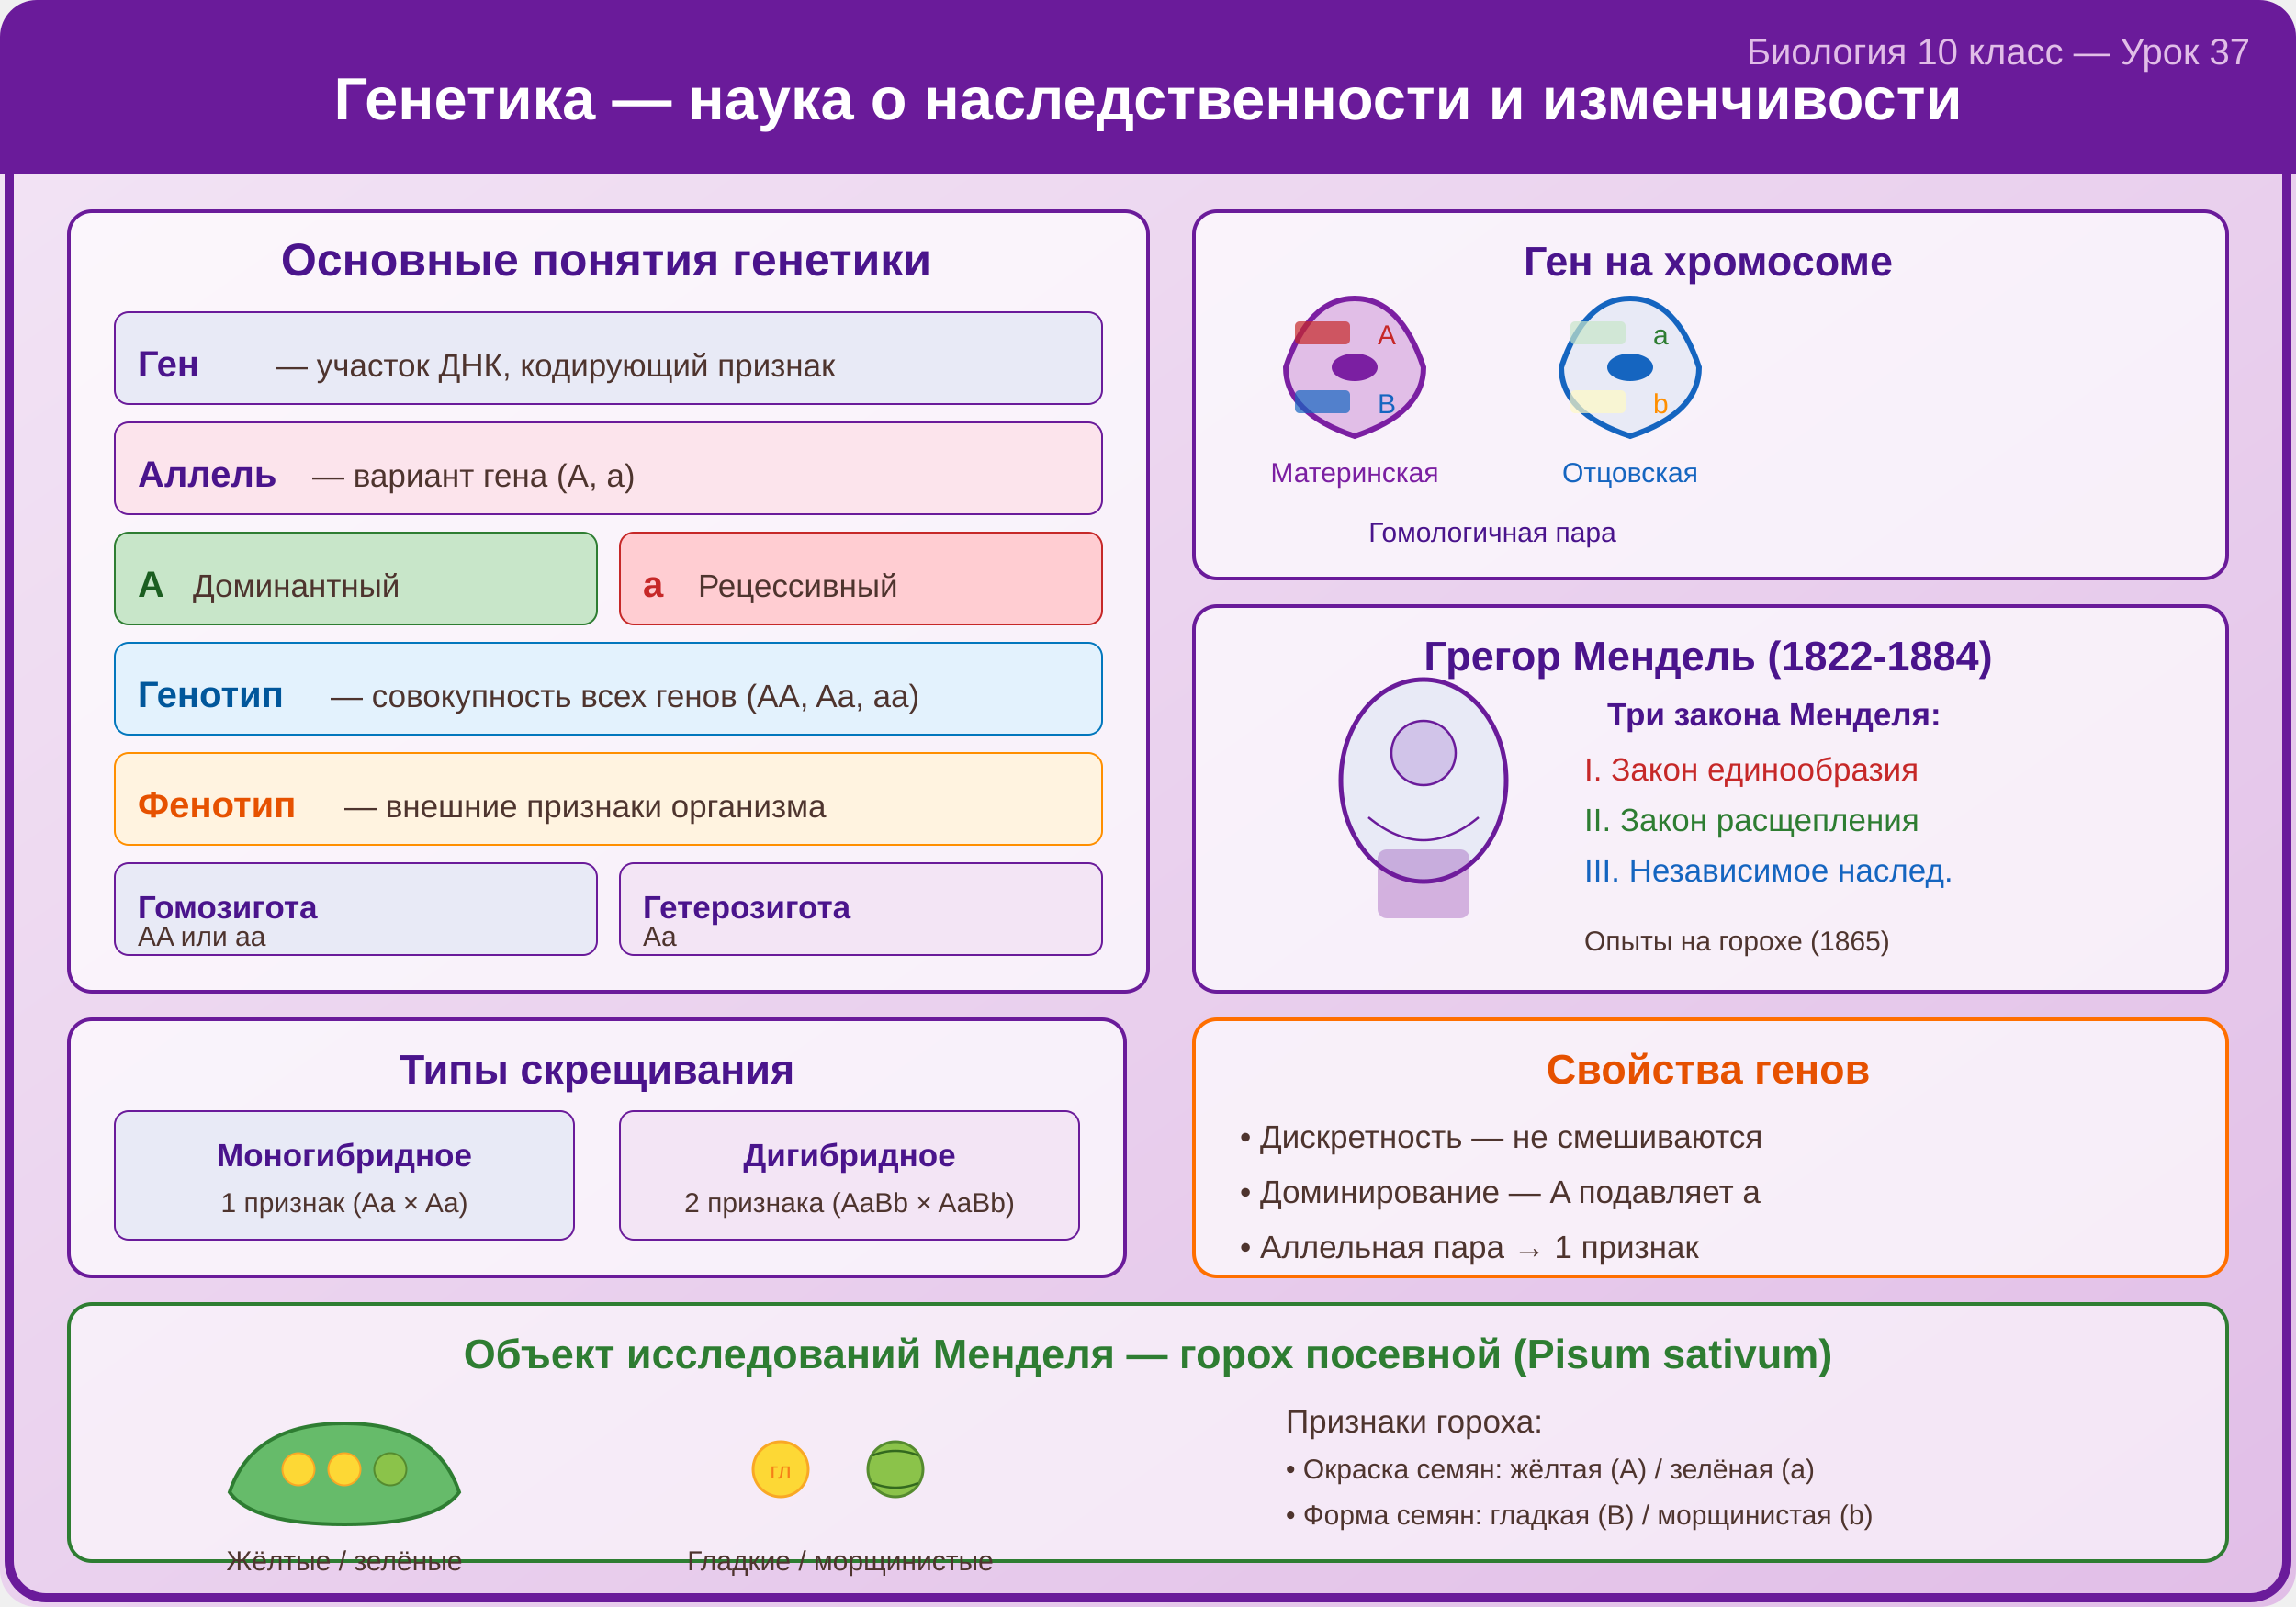
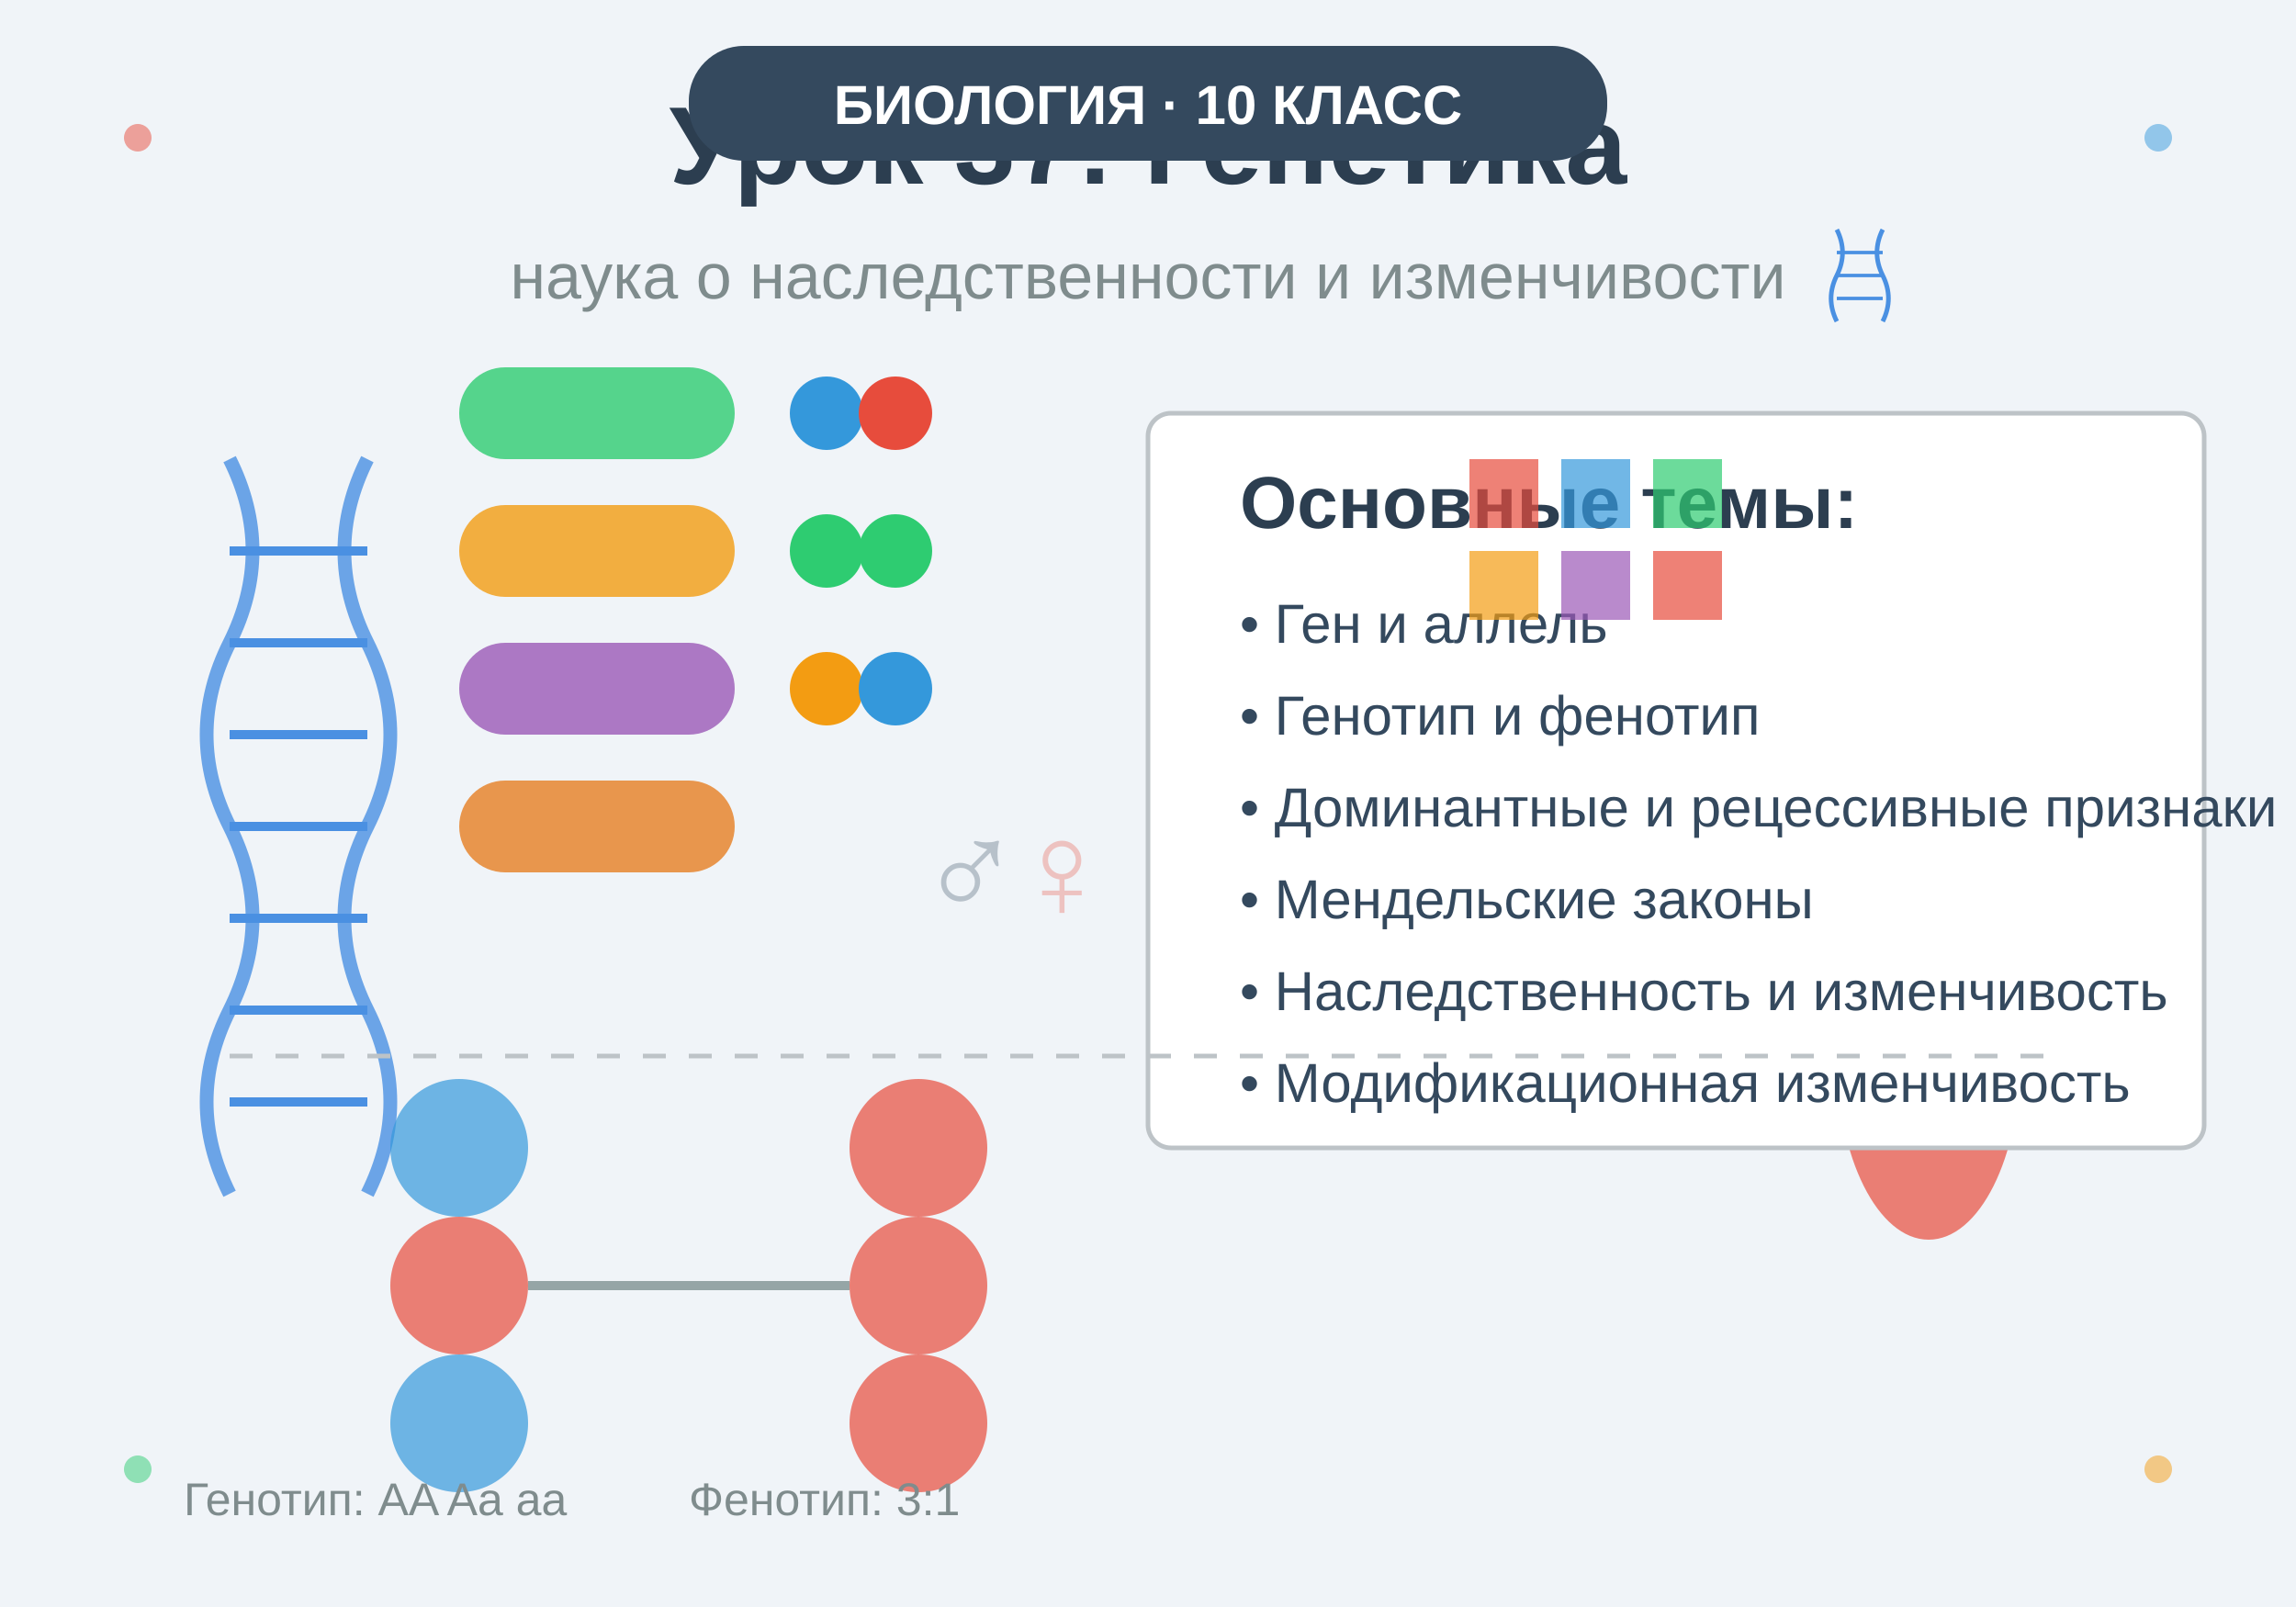
<svg xmlns="http://www.w3.org/2000/svg" viewBox="0 0 500 350">
-   <defs>
-     <linearGradient id="bg37" x1="0" y1="0" x2="1" y2="1">
-       <stop offset="0%" stop-color="#f3e5f5" />
-       <stop offset="100%" stop-color="#e1bee7" />
-     </linearGradient>
-   </defs>
-   <rect width="500" height="350" fill="url(#bg37)" rx="8" />
-   <rect x="2" y="2" width="496" height="346" fill="none" stroke="#6a1b9a" stroke-width="2" rx="8" />
-   <rect x="0" y="0" width="500" height="38" fill="#6a1b9a" rx="8" />
-   <rect x="0" y="20" width="500" height="18" fill="#6a1b9a" />
-   <text x="250" y="26" text-anchor="middle" fill="white" font-size="13" font-weight="bold" font-family="Arial">Генетика — наука о наследственности и изменчивости</text>
-   <text x="490" y="14" text-anchor="end" fill="#e1bee7" font-size="8" font-family="Arial">Биология 10 класс — Урок 37</text>
-   <rect x="15" y="46" width="235" height="170" fill="white" fill-opacity="0.7" rx="5" stroke="#6a1b9a" stroke-width="0.8" />
-   <text x="132" y="60" text-anchor="middle" fill="#4a148c" font-size="10" font-weight="bold" font-family="Arial">Основные понятия генетики</text>
-   <rect x="25" y="68" width="215" height="20" fill="#e8eaf6" rx="3" stroke="#6a1b9a" stroke-width="0.4" />
-   <text x="30" y="82" fill="#4a148c" font-size="8" font-weight="bold" font-family="Arial">Ген</text>
-   <text x="60" y="82" fill="#4e342e" font-size="7" font-family="Arial">— участок ДНК, кодирующий признак</text>
-   <rect x="25" y="92" width="215" height="20" fill="#fce4ec" rx="3" stroke="#6a1b9a" stroke-width="0.4" />
-   <text x="30" y="106" fill="#4a148c" font-size="8" font-weight="bold" font-family="Arial">Аллель</text>
-   <text x="68" y="106" fill="#4e342e" font-size="7" font-family="Arial">— вариант гена (A, a)</text>
-   <rect x="25" y="116" width="105" height="20" fill="#c8e6c9" rx="3" stroke="#2e7d32" stroke-width="0.4" />
-   <text x="30" y="130" fill="#1b5e20" font-size="8" font-weight="bold" font-family="Arial">A</text>
-   <text x="42" y="130" fill="#4e342e" font-size="7" font-family="Arial">Доминантный</text>
-   <rect x="135" y="116" width="105" height="20" fill="#ffcdd2" rx="3" stroke="#c62828" stroke-width="0.4" />
-   <text x="140" y="130" fill="#c62828" font-size="8" font-weight="bold" font-family="Arial">a</text>
-   <text x="152" y="130" fill="#4e342e" font-size="7" font-family="Arial">Рецессивный</text>
-   <rect x="25" y="140" width="215" height="20" fill="#e3f2fd" rx="3" stroke="#0277bd" stroke-width="0.4" />
-   <text x="30" y="154" fill="#01579b" font-size="8" font-weight="bold" font-family="Arial">Генотип</text>
-   <text x="72" y="154" fill="#4e342e" font-size="7" font-family="Arial">— совокупность всех генов (AA, Aa, aa)</text>
-   <rect x="25" y="164" width="215" height="20" fill="#fff3e0" rx="3" stroke="#ff8f00" stroke-width="0.4" />
-   <text x="30" y="178" fill="#e65100" font-size="8" font-weight="bold" font-family="Arial">Фенотип</text>
-   <text x="75" y="178" fill="#4e342e" font-size="7" font-family="Arial">— внешние признаки организма</text>
-   <rect x="25" y="188" width="105" height="20" fill="#e8eaf6" rx="3" stroke="#6a1b9a" stroke-width="0.4" />
-   <text x="30" y="200" fill="#4a148c" font-size="7" font-weight="bold" font-family="Arial">Гомозигота</text>
-   <text x="30" y="206" fill="#4e342e" font-size="6" font-family="Arial">AA или aa</text>
-   <rect x="135" y="188" width="105" height="20" fill="#f3e5f5" rx="3" stroke="#6a1b9a" stroke-width="0.4" />
-   <text x="140" y="200" fill="#4a148c" font-size="7" font-weight="bold" font-family="Arial">Гетерозигота</text>
-   <text x="140" y="206" fill="#4e342e" font-size="6" font-family="Arial">Aa</text>
-   <rect x="260" y="46" width="225" height="80" fill="white" fill-opacity="0.7" rx="5" stroke="#6a1b9a" stroke-width="0.8" />
-   <text x="372" y="60" text-anchor="middle" fill="#4a148c" font-size="9" font-weight="bold" font-family="Arial">Ген на хромосоме</text>
-   <path d="M280,80 Q285,65 295,65 Q305,65 310,80 Q310,90 295,95 Q280,90 280,80 Z" fill="#e1bee7" stroke="#7b1fa2" stroke-width="1.2" />
-   <ellipse cx="295" cy="80" rx="5" ry="3" fill="#7b1fa2" />
-   <rect x="282" y="70" width="12" height="5" fill="#c62828" rx="1" opacity="0.7" />
-   <text x="300" y="75" fill="#c62828" font-size="6" font-family="Arial">A</text>
-   <rect x="282" y="85" width="12" height="5" fill="#1565c0" rx="1" opacity="0.7" />
-   <text x="300" y="90" fill="#1565c0" font-size="6" font-family="Arial">B</text>
-   <path d="M340,80 Q345,65 355,65 Q365,65 370,80 Q370,90 355,95 Q340,90 340,80 Z" fill="#e8eaf6" stroke="#1565c0" stroke-width="1.2" />
-   <ellipse cx="355" cy="80" rx="5" ry="3" fill="#1565c0" />
-   <rect x="342" y="70" width="12" height="5" fill="#c8e6c9" rx="1" opacity="0.7" />
-   <text x="360" y="75" fill="#2e7d32" font-size="6" font-family="Arial">a</text>
-   <rect x="342" y="85" width="12" height="5" fill="#fff9c4" rx="1" opacity="0.7" />
-   <text x="360" y="90" fill="#ff8f00" font-size="6" font-family="Arial">b</text>
-   <text x="295" y="105" text-anchor="middle" fill="#7b1fa2" font-size="6" font-family="Arial">Материнская</text>
-   <text x="355" y="105" text-anchor="middle" fill="#1565c0" font-size="6" font-family="Arial">Отцовская</text>
-   <text x="325" y="118" text-anchor="middle" fill="#4a148c" font-size="6" font-family="Arial">Гомологичная пара</text>
-   <rect x="260" y="132" width="225" height="84" fill="white" fill-opacity="0.7" rx="5" stroke="#6a1b9a" stroke-width="0.8" />
-   <text x="372" y="146" text-anchor="middle" fill="#4a148c" font-size="9" font-weight="bold" font-family="Arial">Грегор Мендель (1822-1884)</text>
-   <ellipse cx="310" cy="170" rx="18" ry="22" fill="#e8eaf6" stroke="#6a1b9a" stroke-width="1" />
-   <circle cx="310" cy="164" r="7" fill="#d1c4e9" stroke="#6a1b9a" stroke-width="0.5" />
-   <path d="M298,178 Q310,188 322,178" fill="none" stroke="#6a1b9a" stroke-width="0.5" />
-   <rect x="300" y="185" width="20" height="15" fill="#7b1fa2" opacity="0.3" rx="2" />
-   <text x="350" y="158" fill="#4a148c" font-size="7" font-weight="bold" font-family="Arial">Три закона Менделя:</text>
-   <text x="345" y="170" fill="#c62828" font-size="7" font-family="Arial">I. Закон единообразия</text>
-   <text x="345" y="181" fill="#2e7d32" font-size="7" font-family="Arial">II. Закон расщепления</text>
-   <text x="345" y="192" fill="#1565c0" font-size="7" font-family="Arial">III. Независимое наслед.</text>
-   <text x="345" y="207" fill="#4e342e" font-size="6" font-family="Arial">Опыты на горохе (1865)</text>
-   <rect x="15" y="222" width="230" height="56" fill="white" fill-opacity="0.7" rx="5" stroke="#6a1b9a" stroke-width="0.8" />
-   <text x="130" y="236" text-anchor="middle" fill="#4a148c" font-size="9" font-weight="bold" font-family="Arial">Типы скрещивания</text>
-   <rect x="25" y="242" width="100" height="28" fill="#e8eaf6" rx="3" stroke="#6a1b9a" stroke-width="0.4" />
-   <text x="75" y="254" text-anchor="middle" fill="#4a148c" font-size="7" font-weight="bold" font-family="Arial">Моногибридное</text>
-   <text x="75" y="264" text-anchor="middle" fill="#4e342e" font-size="6" font-family="Arial">1 признак (Aa × Aa)</text>
-   <rect x="135" y="242" width="100" height="28" fill="#f3e5f5" rx="3" stroke="#6a1b9a" stroke-width="0.4" />
-   <text x="185" y="254" text-anchor="middle" fill="#4a148c" font-size="7" font-weight="bold" font-family="Arial">Дигибридное</text>
-   <text x="185" y="264" text-anchor="middle" fill="#4e342e" font-size="6" font-family="Arial">2 признака (AaBb × AaBb)</text>
-   <rect x="260" y="222" width="225" height="56" fill="white" fill-opacity="0.7" rx="5" stroke="#ff6f00" stroke-width="0.8" />
-   <text x="372" y="236" text-anchor="middle" fill="#e65100" font-size="9" font-weight="bold" font-family="Arial">Свойства генов</text>
-   <text x="270" y="250" fill="#4e342e" font-size="7" font-family="Arial">• Дискретность — не смешиваются</text>
-   <text x="270" y="262" fill="#4e342e" font-size="7" font-family="Arial">• Доминирование — A подавляет a</text>
-   <text x="270" y="274" fill="#4e342e" font-size="7" font-family="Arial">• Аллельная пара → 1 признак</text>
-   <rect x="15" y="284" width="470" height="56" fill="white" fill-opacity="0.6" rx="5" stroke="#2e7d32" stroke-width="0.8" />
-   <text x="250" y="298" text-anchor="middle" fill="#2e7d32" font-size="9" font-weight="bold" font-family="Arial">Объект исследований Менделя — горох посевной (Pisum sativum)</text>
-   <path d="M50,325 Q55,310 75,310 Q95,310 100,325 Q95,332 75,332 Q55,332 50,325 Z" fill="#66bb6a" stroke="#2e7d32" stroke-width="0.8" />
-   <circle cx="65" cy="320" r="3.5" fill="#fdd835" stroke="#f9a825" stroke-width="0.4" />
-   <circle cx="75" cy="320" r="3.5" fill="#fdd835" stroke="#f9a825" stroke-width="0.4" />
-   <circle cx="85" cy="320" r="3.5" fill="#8bc34a" stroke="#558b2f" stroke-width="0.4" />
-   <text x="75" y="342" text-anchor="middle" fill="#4e342e" font-size="6" font-family="Arial">Жёлтые / зелёные</text>
-   <circle cx="170" cy="320" r="6" fill="#fdd835" stroke="#f9a825" stroke-width="0.6" />
-   <text x="170" y="322" text-anchor="middle" fill="#f57f17" font-size="5" font-family="Arial">гл</text>
-   <circle cx="195" cy="320" r="6" fill="#8bc34a" stroke="#558b2f" stroke-width="0.6" />
-   <path d="M190,317 Q195,315 200,317" fill="none" stroke="#33691e" stroke-width="0.5" />
-   <path d="M190,323 Q195,325 200,323" fill="none" stroke="#33691e" stroke-width="0.5" />
-   <text x="183" y="342" text-anchor="middle" fill="#4e342e" font-size="6" font-family="Arial">Гладкие / морщинистые</text>
-   <text x="280" y="312" fill="#4e342e" font-size="7" font-family="Arial">Признаки гороха:</text>
-   <text x="280" y="322" fill="#4e342e" font-size="6" font-family="Arial">• Окраска семян: жёлтая (A) / зелёная (a)</text>
-   <text x="280" y="332" fill="#4e342e" font-size="6" font-family="Arial">• Форма семян: гладкая (B) / морщинистая (b)</text>
+   <rect width="500" height="350" fill="#f0f4f8" />
+   <g id="dna-spiral" transform="translate(50, 100)">
+     <path d="M0,0 Q10,20 0,40 Q-10,60 0,80 Q10,100 0,120 Q-10,140 0,160" fill="none" stroke="#4a90e2" stroke-width="3" opacity="0.8" />
+     <path d="M30,0 Q20,20 30,40 Q40,60 30,80 Q20,100 30,120 Q40,140 30,160" fill="none" stroke="#4a90e2" stroke-width="3" opacity="0.8" />
+     <line x1="0" y1="20" x2="30" y2="20" stroke="#4a90e2" stroke-width="2" />
+     <line x1="0" y1="40" x2="30" y2="40" stroke="#4a90e2" stroke-width="2" />
+     <line x1="0" y1="60" x2="30" y2="60" stroke="#4a90e2" stroke-width="2" />
+     <line x1="0" y1="80" x2="30" y2="80" stroke="#4a90e2" stroke-width="2" />
+     <line x1="0" y1="100" x2="30" y2="100" stroke="#4a90e2" stroke-width="2" />
+     <line x1="0" y1="120" x2="30" y2="120" stroke="#4a90e2" stroke-width="2" />
+     <line x1="0" y1="140" x2="30" y2="140" stroke="#4a90e2" stroke-width="2" />
+   </g>
+   <g id="chromosome" transform="translate(420, 150)">
+     <ellipse cx="0" cy="0" rx="20" ry="40" fill="#e74c3c" opacity="0.7" />
+     <ellipse cx="0" cy="80" rx="20" ry="40" fill="#e74c3c" opacity="0.7" />
+     <rect x="-20" y="35" width="40" height="10" fill="#e74c3c" opacity="0.7" />
+   </g>
+   <g id="genes">
+     <rect x="100" y="80" width="60" height="20" fill="#2ecc71" rx="10" opacity="0.8" />
+     <rect x="100" y="110" width="60" height="20" fill="#f39c12" rx="10" opacity="0.8" />
+     <rect x="100" y="140" width="60" height="20" fill="#9b59b6" rx="10" opacity="0.8" />
+     <rect x="100" y="170" width="60" height="20" fill="#e67e22" rx="10" opacity="0.8" />
+   </g>
+   <g id="alleles">
+     <circle cx="180" cy="90" r="8" fill="#3498db" />
+     <circle cx="195" cy="90" r="8" fill="#e74c3c" />
+     <circle cx="180" cy="120" r="8" fill="#2ecc71" />
+     <circle cx="195" cy="120" r="8" fill="#2ecc71" />
+     <circle cx="180" cy="150" r="8" fill="#f39c12" />
+     <circle cx="195" cy="150" r="8" fill="#3498db" />
+   </g>
+   <text x="250" y="40" text-anchor="middle" font-family="Arial, sans-serif" font-size="24" font-weight="bold" fill="#2c3e50">Урок 37: Генетика</text>
+   <text x="250" y="65" text-anchor="middle" font-family="Arial, sans-serif" font-size="14" fill="#7f8c8d">наука о наследственности и изменчивости</text>
+   <rect x="250" y="90" width="230" height="160" fill="white" stroke="#bdc3c7" stroke-width="1" rx="5" />
+   <text x="270" y="115" font-family="Arial, sans-serif" font-size="16" font-weight="bold" fill="#2c3e50">Основные темы:</text>
+   <text x="270" y="140" font-family="Arial, sans-serif" font-size="12" fill="#34495e">• Ген и аллель</text>
+   <text x="270" y="160" font-family="Arial, sans-serif" font-size="12" fill="#34495e">• Генотип и фенотип</text>
+   <text x="270" y="180" font-family="Arial, sans-serif" font-size="12" fill="#34495e">• Доминантные и рецессивные признаки</text>
+   <text x="270" y="200" font-family="Arial, sans-serif" font-size="12" fill="#34495e">• Мендельские законы</text>
+   <text x="270" y="220" font-family="Arial, sans-serif" font-size="12" fill="#34495e">• Наследственность и изменчивость</text>
+   <text x="270" y="240" font-family="Arial, sans-serif" font-size="12" fill="#34495e">• Модификационная изменчивость</text>
+   <g id="nucleotides" transform="translate(320, 100)">
+     <rect x="0" y="0" width="15" height="15" fill="#e74c3c" opacity="0.7" />
+     <rect x="20" y="0" width="15" height="15" fill="#3498db" opacity="0.7" />
+     <rect x="40" y="0" width="15" height="15" fill="#2ecc71" opacity="0.7" />
+     <rect x="0" y="20" width="15" height="15" fill="#f39c12" opacity="0.7" />
+     <rect x="20" y="20" width="15" height="15" fill="#9b59b6" opacity="0.7" />
+     <rect x="40" y="20" width="15" height="15" fill="#e74c3c" opacity="0.7" />
+   </g>
+   <g id="crossing" transform="translate(50, 250)">
+     <circle cx="50" cy="0" r="15" fill="#3498db" opacity="0.7" />
+     <circle cx="50" cy="30" r="15" fill="#e74c3c" opacity="0.7" />
+     <circle cx="50" cy="60" r="15" fill="#3498db" opacity="0.7" />
+     <circle cx="150" cy="0" r="15" fill="#e74c3c" opacity="0.7" />
+     <circle cx="150" cy="30" r="15" fill="#e74c3c" opacity="0.7" />
+     <circle cx="150" cy="60" r="15" fill="#e74c3c" opacity="0.7" />
+     <line x1="65" y1="30" x2="135" y2="30" stroke="#95a5a6" stroke-width="2" />
+     <line x1="65" y1="30" x2="135" y2="30" stroke="#95a5a6" stroke-width="2" />
+     <line x1="65" y1="30" x2="135" y2="30" stroke="#95a5a6" stroke-width="2" />
+     <line x1="65" y1="30" x2="135" y2="30" stroke="#95a5a6" stroke-width="2" />
+   </g>
+   <text x="40" y="330" font-family="Arial, sans-serif" font-size="10" fill="#7f8c8d">Генотип: AA Aa aa</text>
+   <text x="150" y="330" font-family="Arial, sans-serif" font-size="10" fill="#7f8c8d">Фенотип: 3:1</text>
+   <circle cx="30" cy="30" r="3" fill="#e74c3c" opacity="0.5" />
+   <circle cx="470" cy="30" r="3" fill="#3498db" opacity="0.5" />
+   <circle cx="30" cy="320" r="3" fill="#2ecc71" opacity="0.5" />
+   <circle cx="470" cy="320" r="3" fill="#f39c12" opacity="0.5" />
+   <g id="dna-decor" transform="translate(400, 50) scale(0.5)">
+     <path d="M0,0 Q5,10 0,20 Q-5,30 0,40" fill="none" stroke="#4a90e2" stroke-width="2" />
+     <path d="M20,0 Q15,10 20,20 Q25,30 20,40" fill="none" stroke="#4a90e2" stroke-width="2" />
+     <line x1="0" y1="10" x2="20" y2="10" stroke="#4a90e2" stroke-width="1.5" />
+     <line x1="0" y1="20" x2="20" y2="20" stroke="#4a90e2" stroke-width="1.5" />
+     <line x1="0" y1="30" x2="20" y2="30" stroke="#4a90e2" stroke-width="1.5" />
+   </g>
+   <g id="bio-symbols" opacity="0.3">
+     <text x="200" y="200" font-family="Arial, sans-serif" font-size="30" fill="#34495e">♂</text>
+     <text x="220" y="200" font-family="Arial, sans-serif" font-size="30" fill="#e74c3c">♀</text>
+   </g>
+   <rect x="150" y="10" width="200" height="25" fill="#34495e" rx="12" />
+   <text x="250" y="27" text-anchor="middle" font-family="Arial, sans-serif" font-size="12" font-weight="bold" fill="white">БИОЛОГИЯ · 10 КЛАСС</text>
+   <line x1="50" y1="230" x2="450" y2="230" stroke="#bdc3c7" stroke-width="1" stroke-dasharray="5,5" />
</svg>
